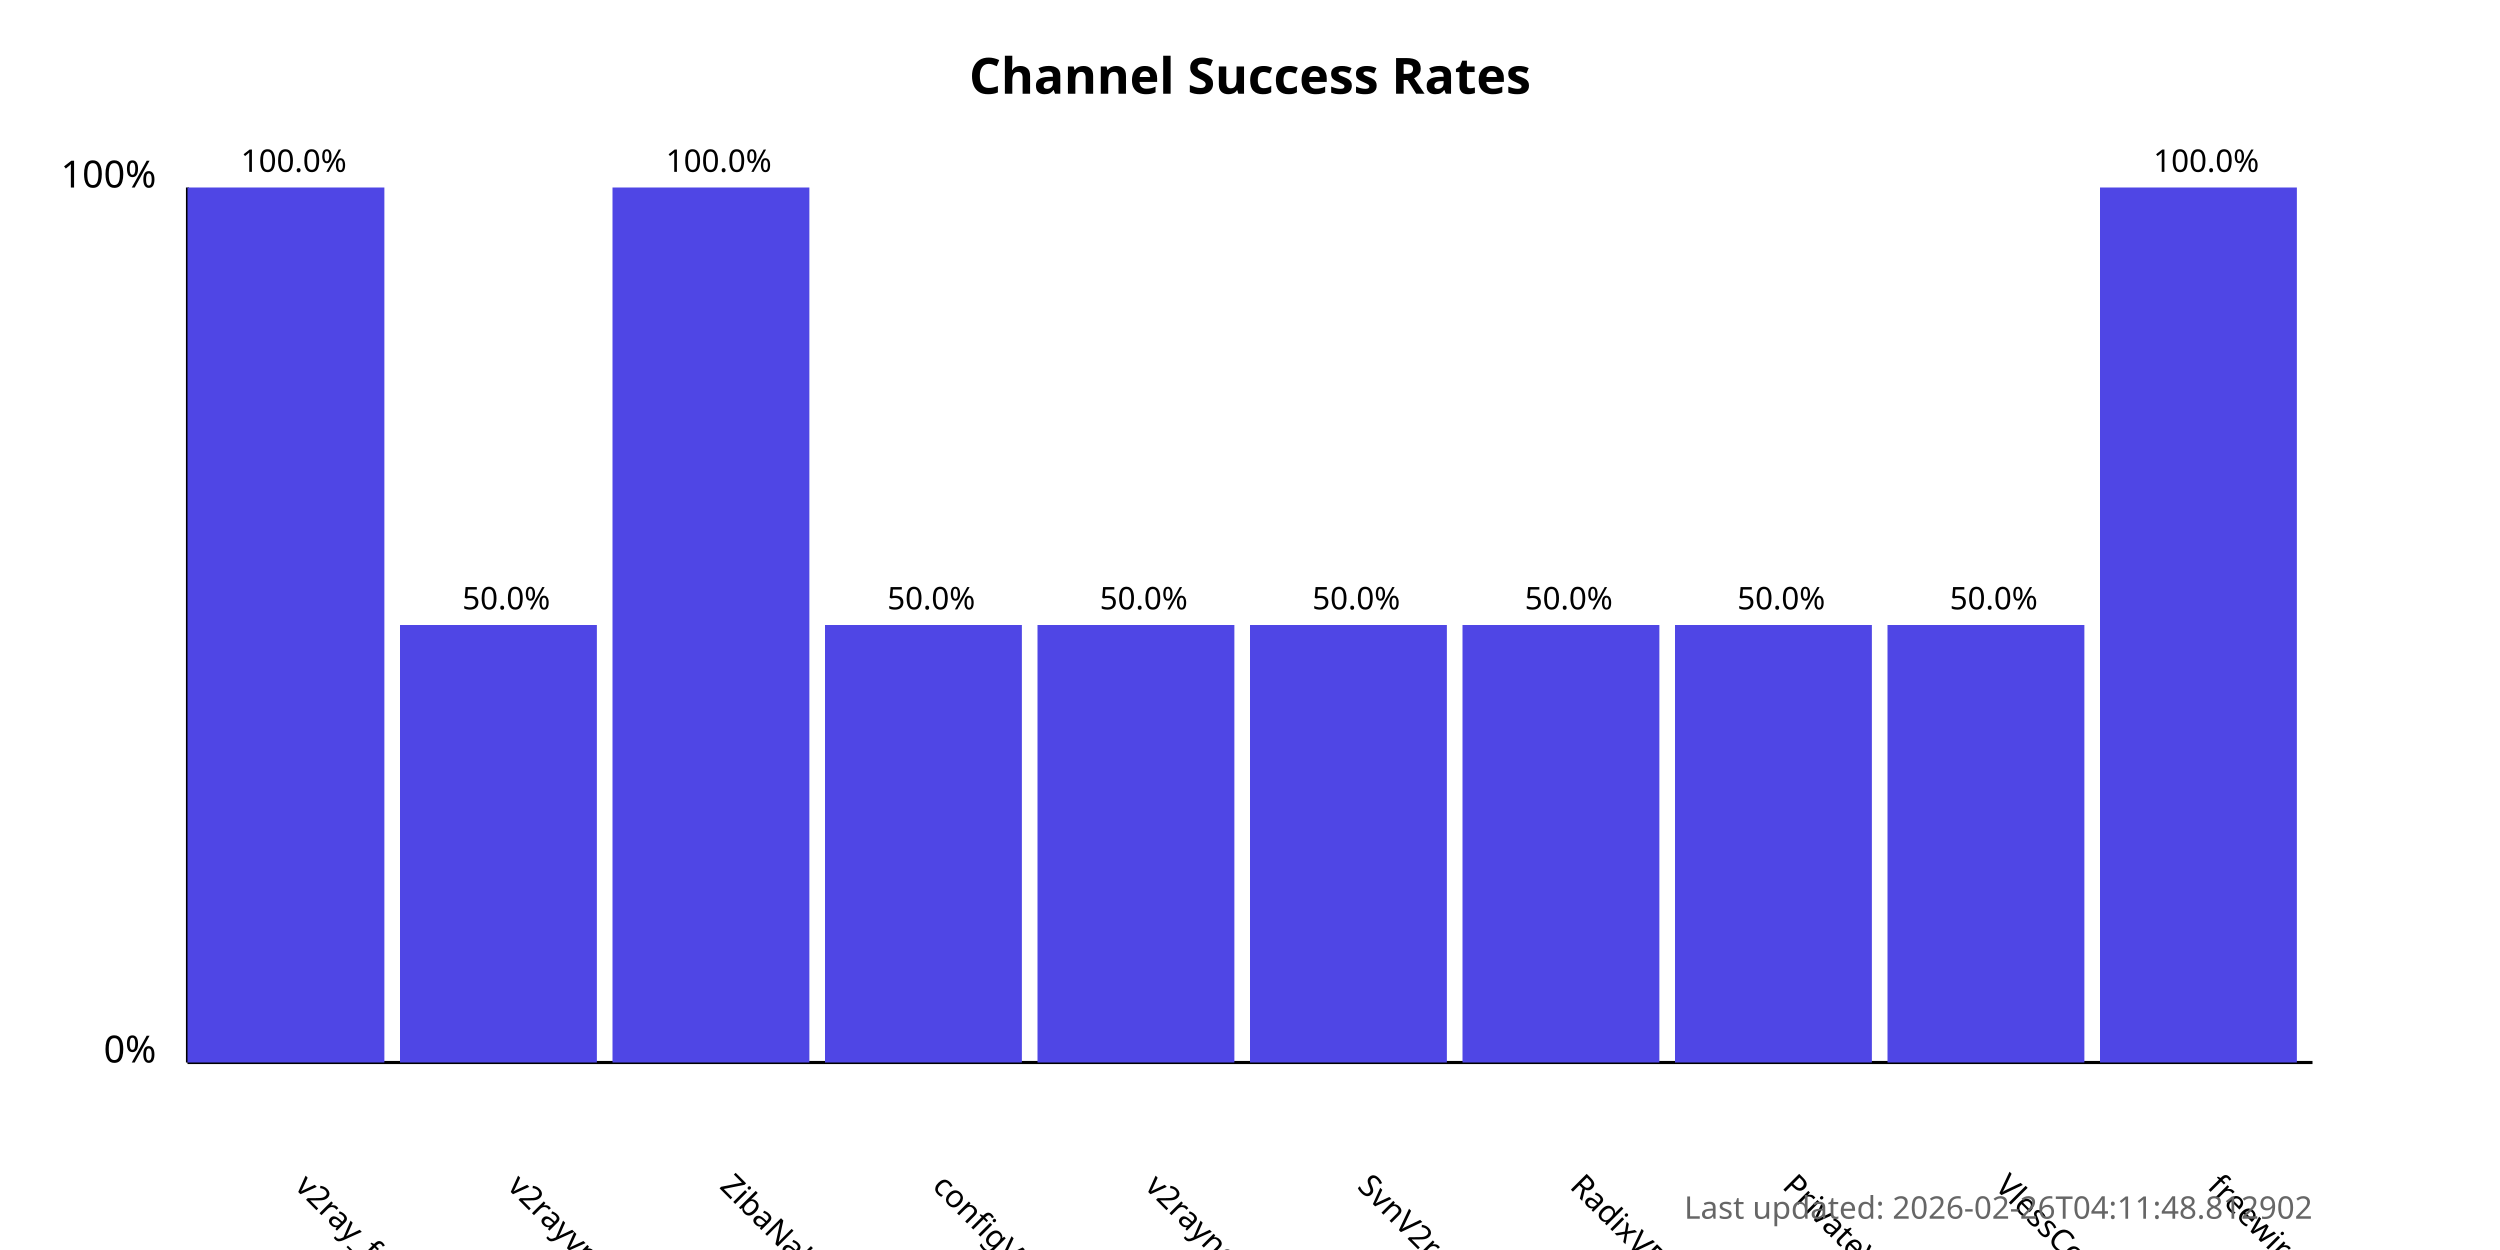
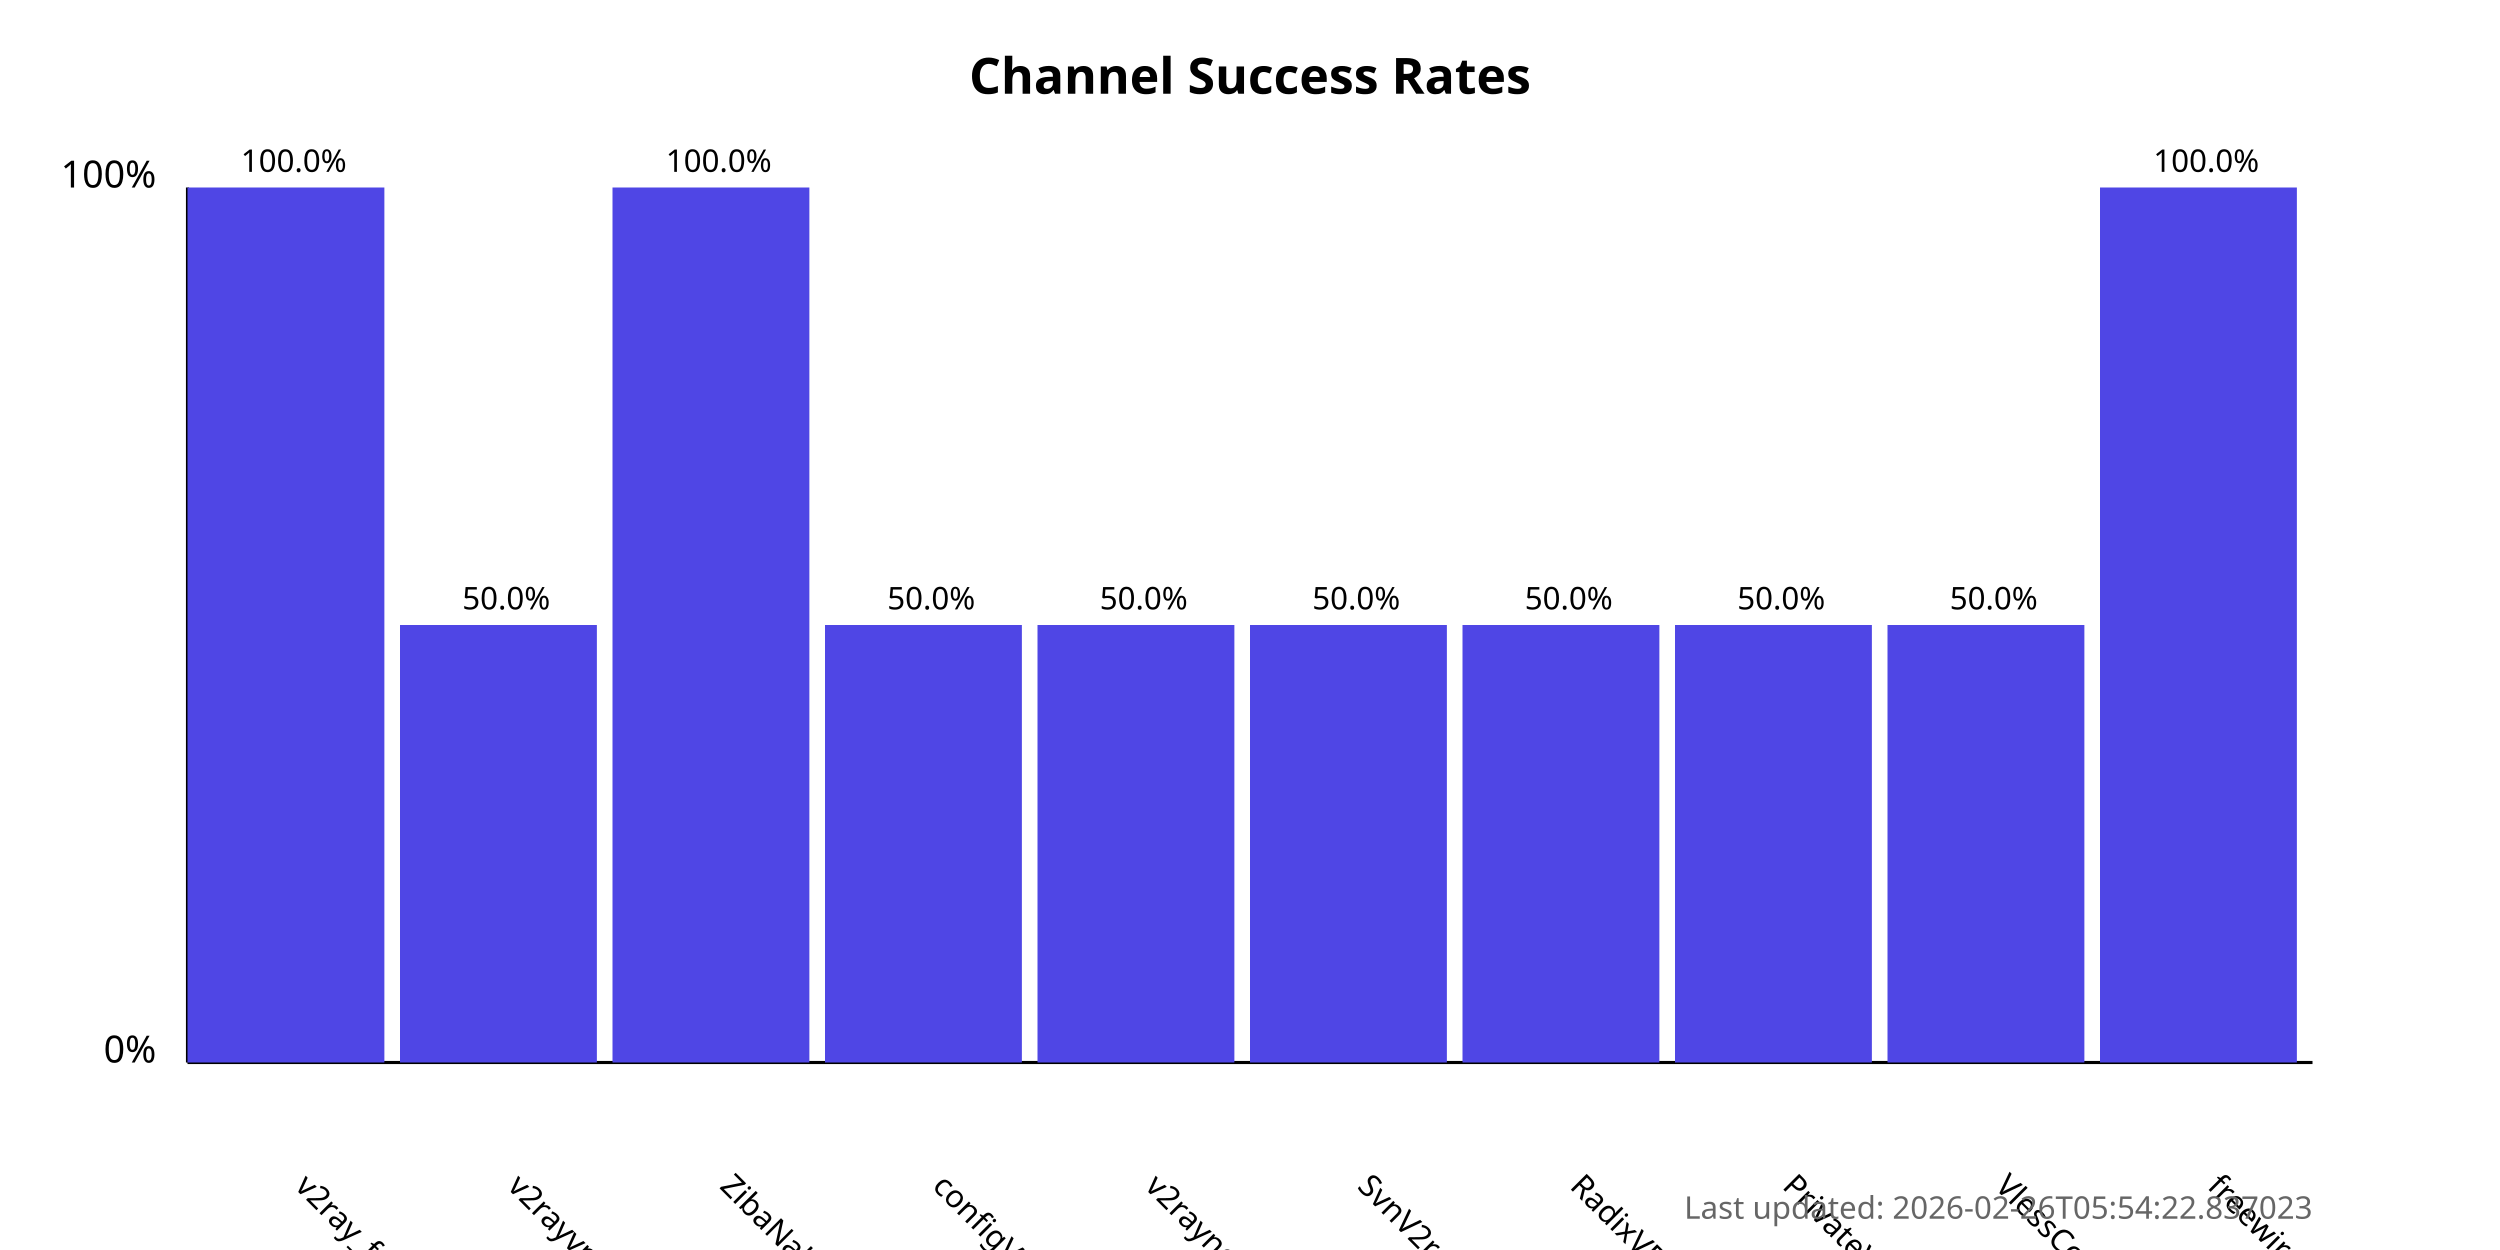
<svg xmlns="http://www.w3.org/2000/svg" width="800" height="400">
  <style>
            .chart-title { font: bold 16px sans-serif; }
            .axis-label { font: 12px sans-serif; }
            .tick-label { font: 10px sans-serif; }
            .bar { fill: #4f46e5; }
            .bar:hover { fill: #6366f1; }
            .timestamp { font: 10px sans-serif; fill: #666; }
        </style>
  <text x="400.0" y="30" text-anchor="middle" class="chart-title">
            Channel Success Rates
        </text>
  <line x1="60" y1="340" x2="60" y2="60" stroke="black" stroke-width="1" />
  <line x1="60" y1="340" x2="740" y2="340" stroke="black" stroke-width="1" />
  <text x="50" y="340" text-anchor="end" class="axis-label">0%</text>
  <text x="50" y="60" text-anchor="end" class="axis-label">100%</text>
  <g>
    <rect x="60" y="60.0" width="63.0" height="280.0" class="bar" />
    <text x="94.0" y="380" transform="rotate(45, 94.0, 380)" text-anchor="start" class="tick-label">
                v2ray_free_conf
            </text>
    <text x="94.0" y="55.0" text-anchor="middle" class="tick-label">
                100.0%
            </text>
  </g>
  <g>
    <rect x="128.0" y="200.0" width="63.0" height="140.0" class="bar" />
    <text x="162.0" y="380" transform="rotate(45, 162.0, 380)" text-anchor="start" class="tick-label">
                v2rayvpno
            </text>
    <text x="162.0" y="195.0" text-anchor="middle" class="tick-label">
                50.0%
            </text>
  </g>
  <g>
    <rect x="196.0" y="60.0" width="63.0" height="280.0" class="bar" />
    <text x="230.0" y="380" transform="rotate(45, 230.0, 380)" text-anchor="start" class="tick-label">
                ZibaNabz
            </text>
    <text x="230.0" y="55.0" text-anchor="middle" class="tick-label">
                100.0%
            </text>
  </g>
  <g>
    <rect x="264.0" y="200.0" width="63.0" height="140.0" class="bar" />
    <text x="298.0" y="380" transform="rotate(45, 298.0, 380)" text-anchor="start" class="tick-label">
                configV2rayForFree
            </text>
    <text x="298.0" y="195.0" text-anchor="middle" class="tick-label">
                50.0%
            </text>
  </g>
  <g>
    <rect x="332.0" y="200.0" width="63.0" height="140.0" class="bar" />
    <text x="366.0" y="380" transform="rotate(45, 366.0, 380)" text-anchor="start" class="tick-label">
                v2rayngvpn
            </text>
    <text x="366.0" y="195.0" text-anchor="middle" class="tick-label">
                50.0%
            </text>
  </g>
  <g>
    <rect x="400.0" y="200.0" width="63.0" height="140.0" class="bar" />
    <text x="434.0" y="380" transform="rotate(45, 434.0, 380)" text-anchor="start" class="tick-label">
                SvnV2ray
            </text>
    <text x="434.0" y="195.0" text-anchor="middle" class="tick-label">
                50.0%
            </text>
  </g>
  <g>
    <rect x="468.0" y="200.0" width="63.0" height="140.0" class="bar" />
    <text x="502.0" y="380" transform="rotate(45, 502.0, 380)" text-anchor="start" class="tick-label">
                RadixVPN
            </text>
    <text x="502.0" y="195.0" text-anchor="middle" class="tick-label">
                50.0%
            </text>
  </g>
  <g>
    <rect x="536.0" y="200.0" width="63.0" height="140.0" class="bar" />
    <text x="570.0" y="380" transform="rotate(45, 570.0, 380)" text-anchor="start" class="tick-label">
                PrivateVPNs
            </text>
    <text x="570.0" y="195.0" text-anchor="middle" class="tick-label">
                50.0%
            </text>
  </g>
  <g>
    <rect x="604.0" y="200.0" width="63.0" height="140.0" class="bar" />
    <text x="638.0" y="380" transform="rotate(45, 638.0, 380)" text-anchor="start" class="tick-label">
                VlessConfig
            </text>
    <text x="638.0" y="195.0" text-anchor="middle" class="tick-label">
                50.0%
            </text>
  </g>
  <g>
    <rect x="672.0" y="60.0" width="63.0" height="280.0" class="bar" />
    <text x="706.0" y="380" transform="rotate(45, 706.0, 380)" text-anchor="start" class="tick-label">
                freewireguard
            </text>
    <text x="706.0" y="55.0" text-anchor="middle" class="tick-label">
                100.0%
            </text>
  </g>
  <text x="740" y="390" text-anchor="end" class="timestamp">
-             Last updated: 2026-02-26T04:11:48.812902
+             Last updated: 2026-02-26T05:54:22.837023
        </text>
</svg>
